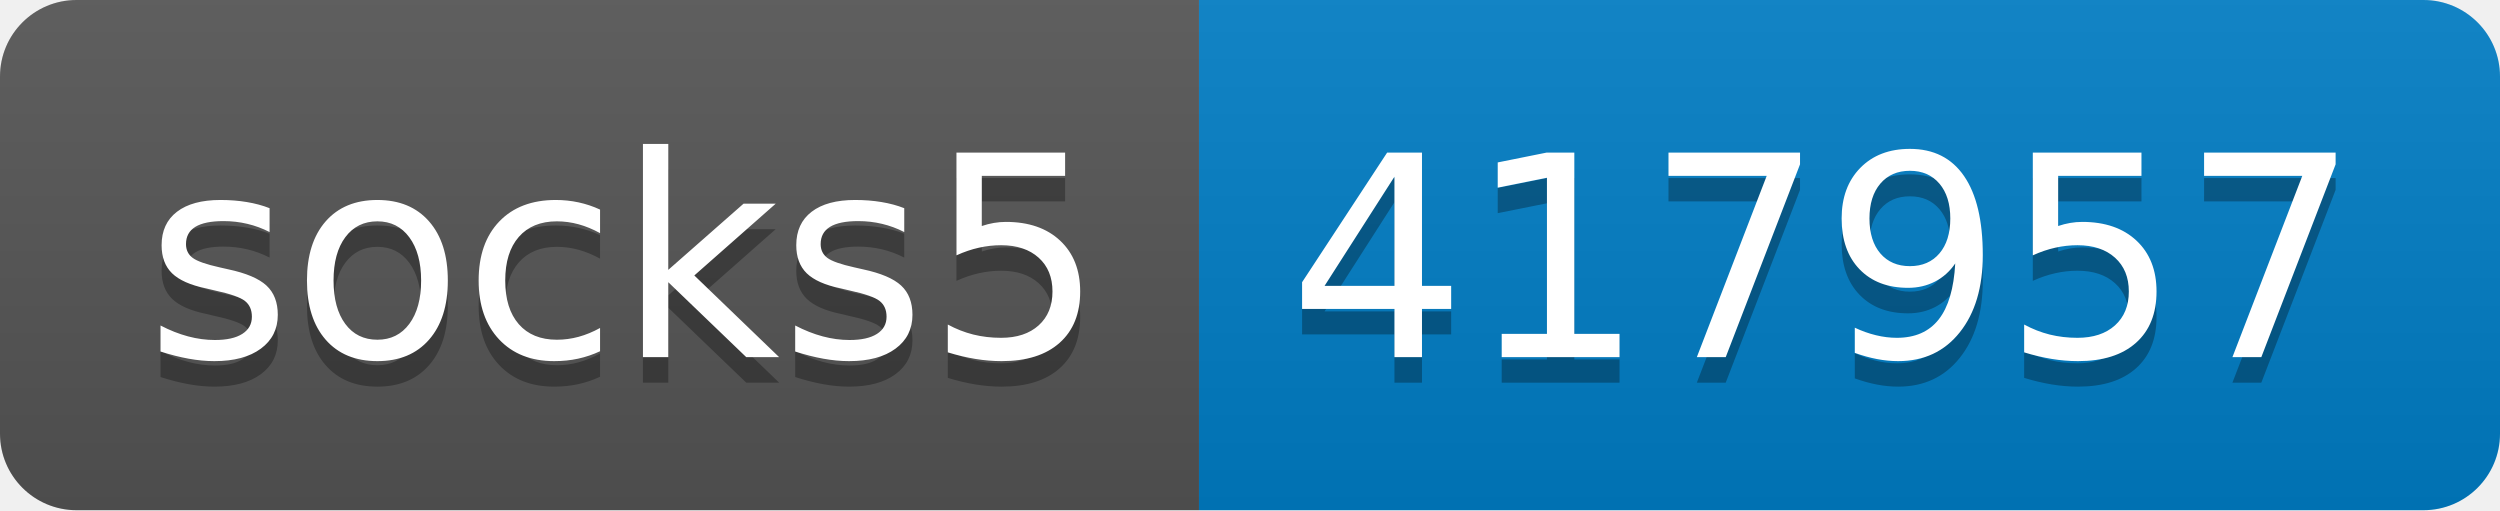
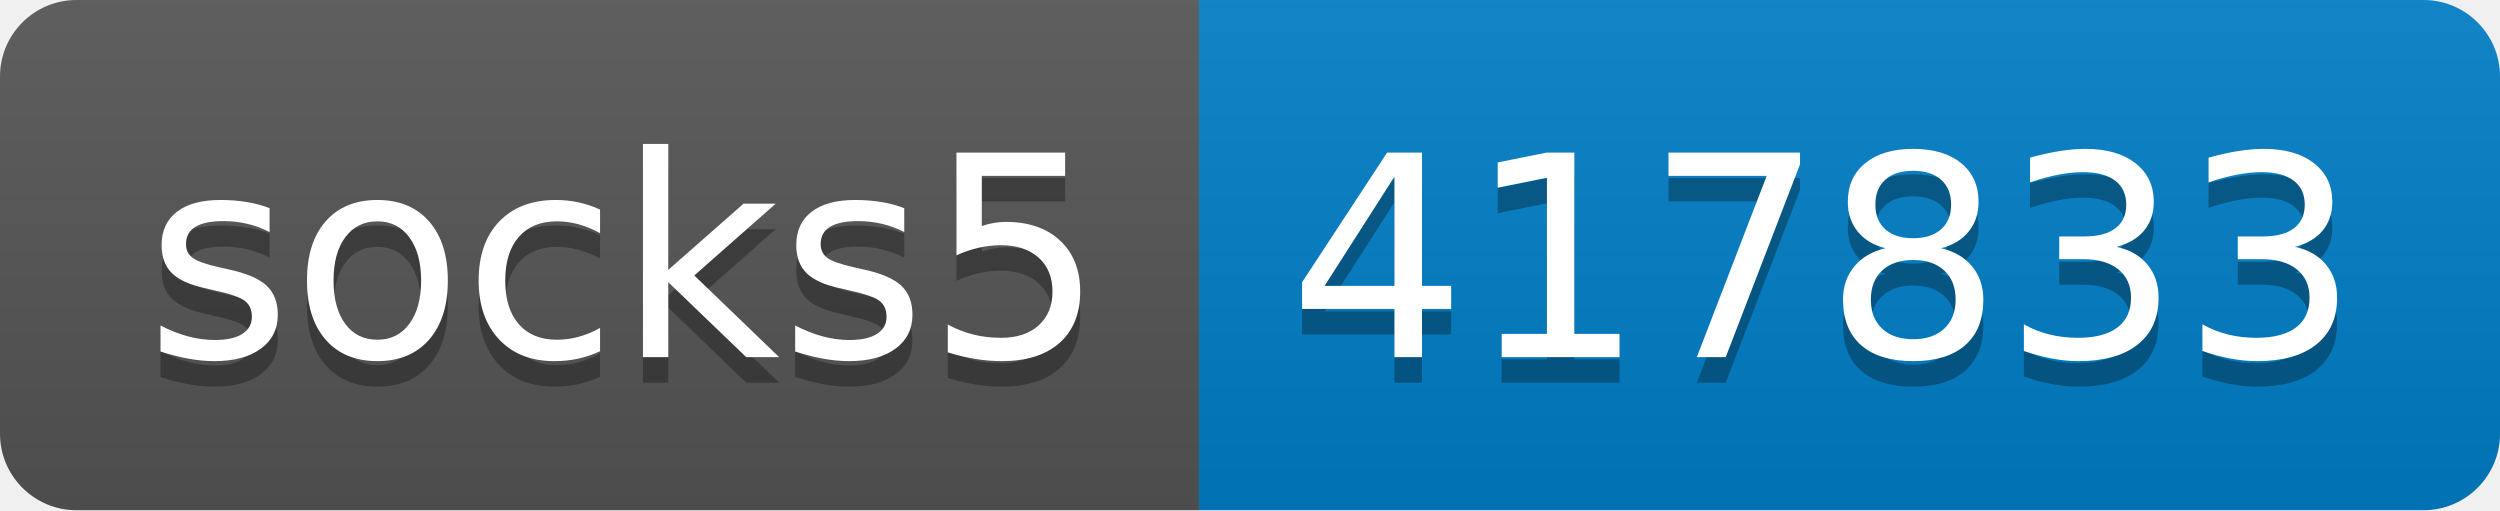
- <svg xmlns="http://www.w3.org/2000/svg" width="98" height="20" role="img" aria-label="socks5: 417957">
+ <svg xmlns="http://www.w3.org/2000/svg" width="98" height="20" role="img" aria-label="socks5: 417833">
  <linearGradient id="s" x2="0" y2="100%">
    <stop offset="0" stop-color="#bbb" stop-opacity=".1" />
    <stop offset="1" stop-opacity=".1" />
  </linearGradient>
  <clipPath id="r">
    <rect width="98" height="20" rx="3" fill="#fff" />
  </clipPath>
  <g clip-path="url(#r)">
    <rect width="47" height="20" fill="#555" />
    <rect x="47" width="51" height="20" fill="#007ec6" />
    <rect width="98" height="20" fill="url(#s)" />
  </g>
  <g fill="#fff" text-anchor="middle" font-family="Verdana,Geneva,DejaVu Sans,sans-serif" text-rendering="geometricPrecision" font-size="110">
    <text aria-hidden="true" x="245" y="150" fill="#010101" fill-opacity=".3" transform="scale(.1)" textLength="370">socks5</text>
    <text x="245" y="140" transform="scale(.1)" fill="#fff" textLength="370">socks5</text>
-     <text aria-hidden="true" x="715" y="150" fill="#010101" fill-opacity=".3" transform="scale(.1)" textLength="410">417957</text>
-     <text x="715" y="140" transform="scale(.1)" fill="#fff" textLength="410">417957</text>
+     <text aria-hidden="true" x="715" y="150" fill="#010101" fill-opacity=".3" transform="scale(.1)" textLength="410">417833</text>
+     <text x="715" y="140" transform="scale(.1)" fill="#fff" textLength="410">417833</text>
  </g>
</svg>
